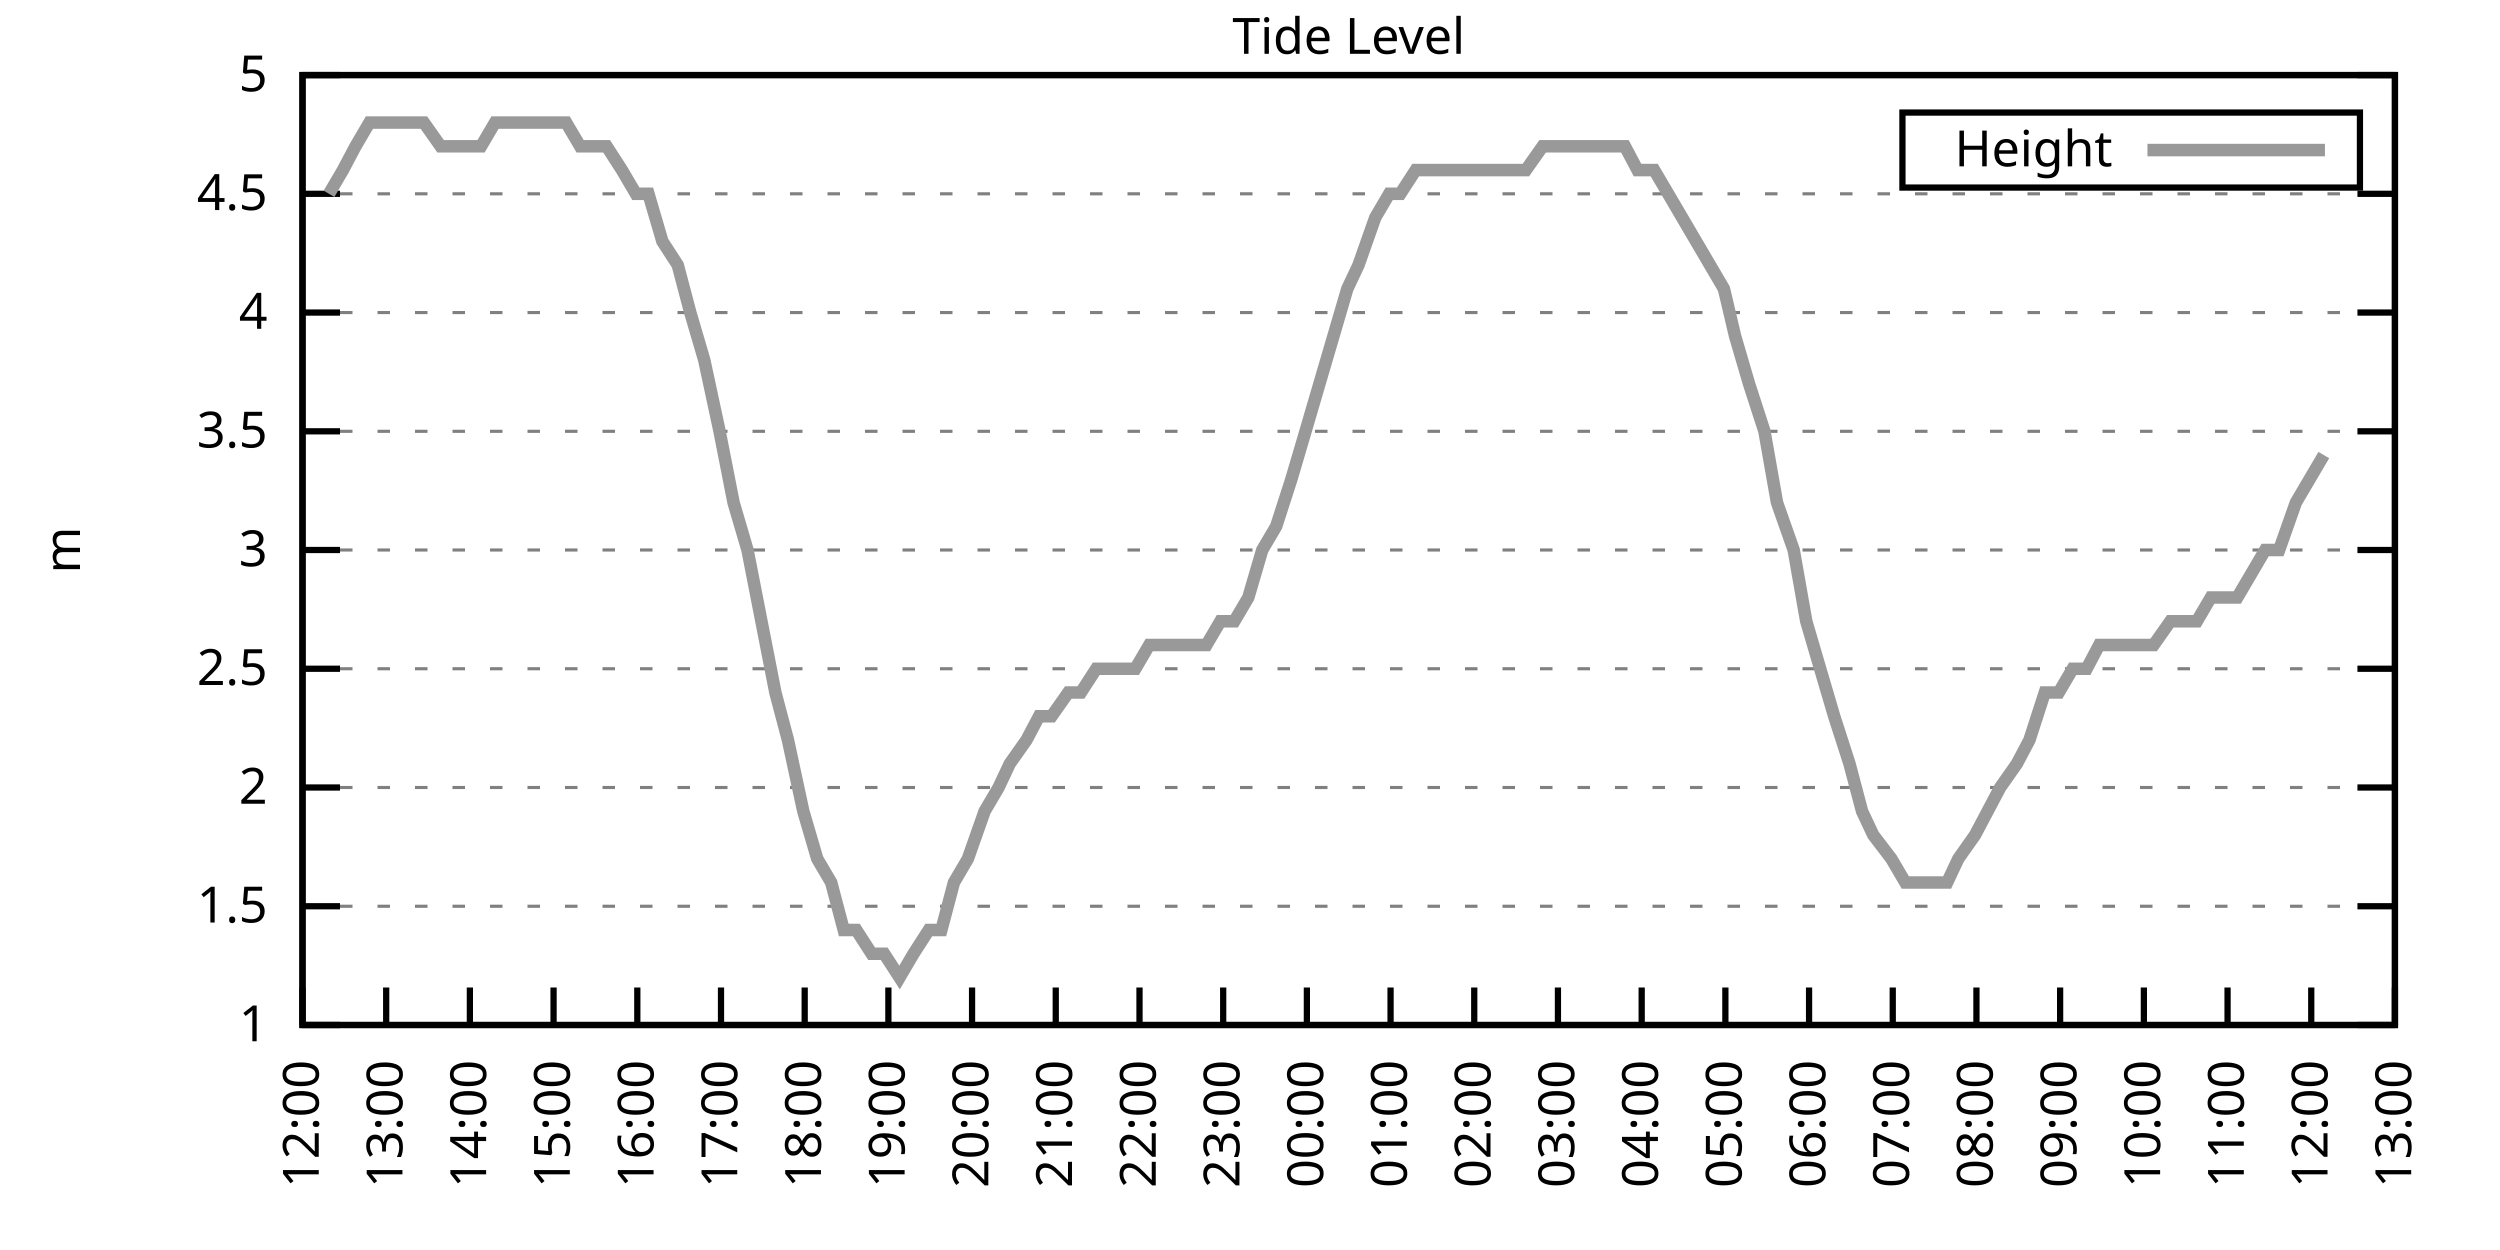
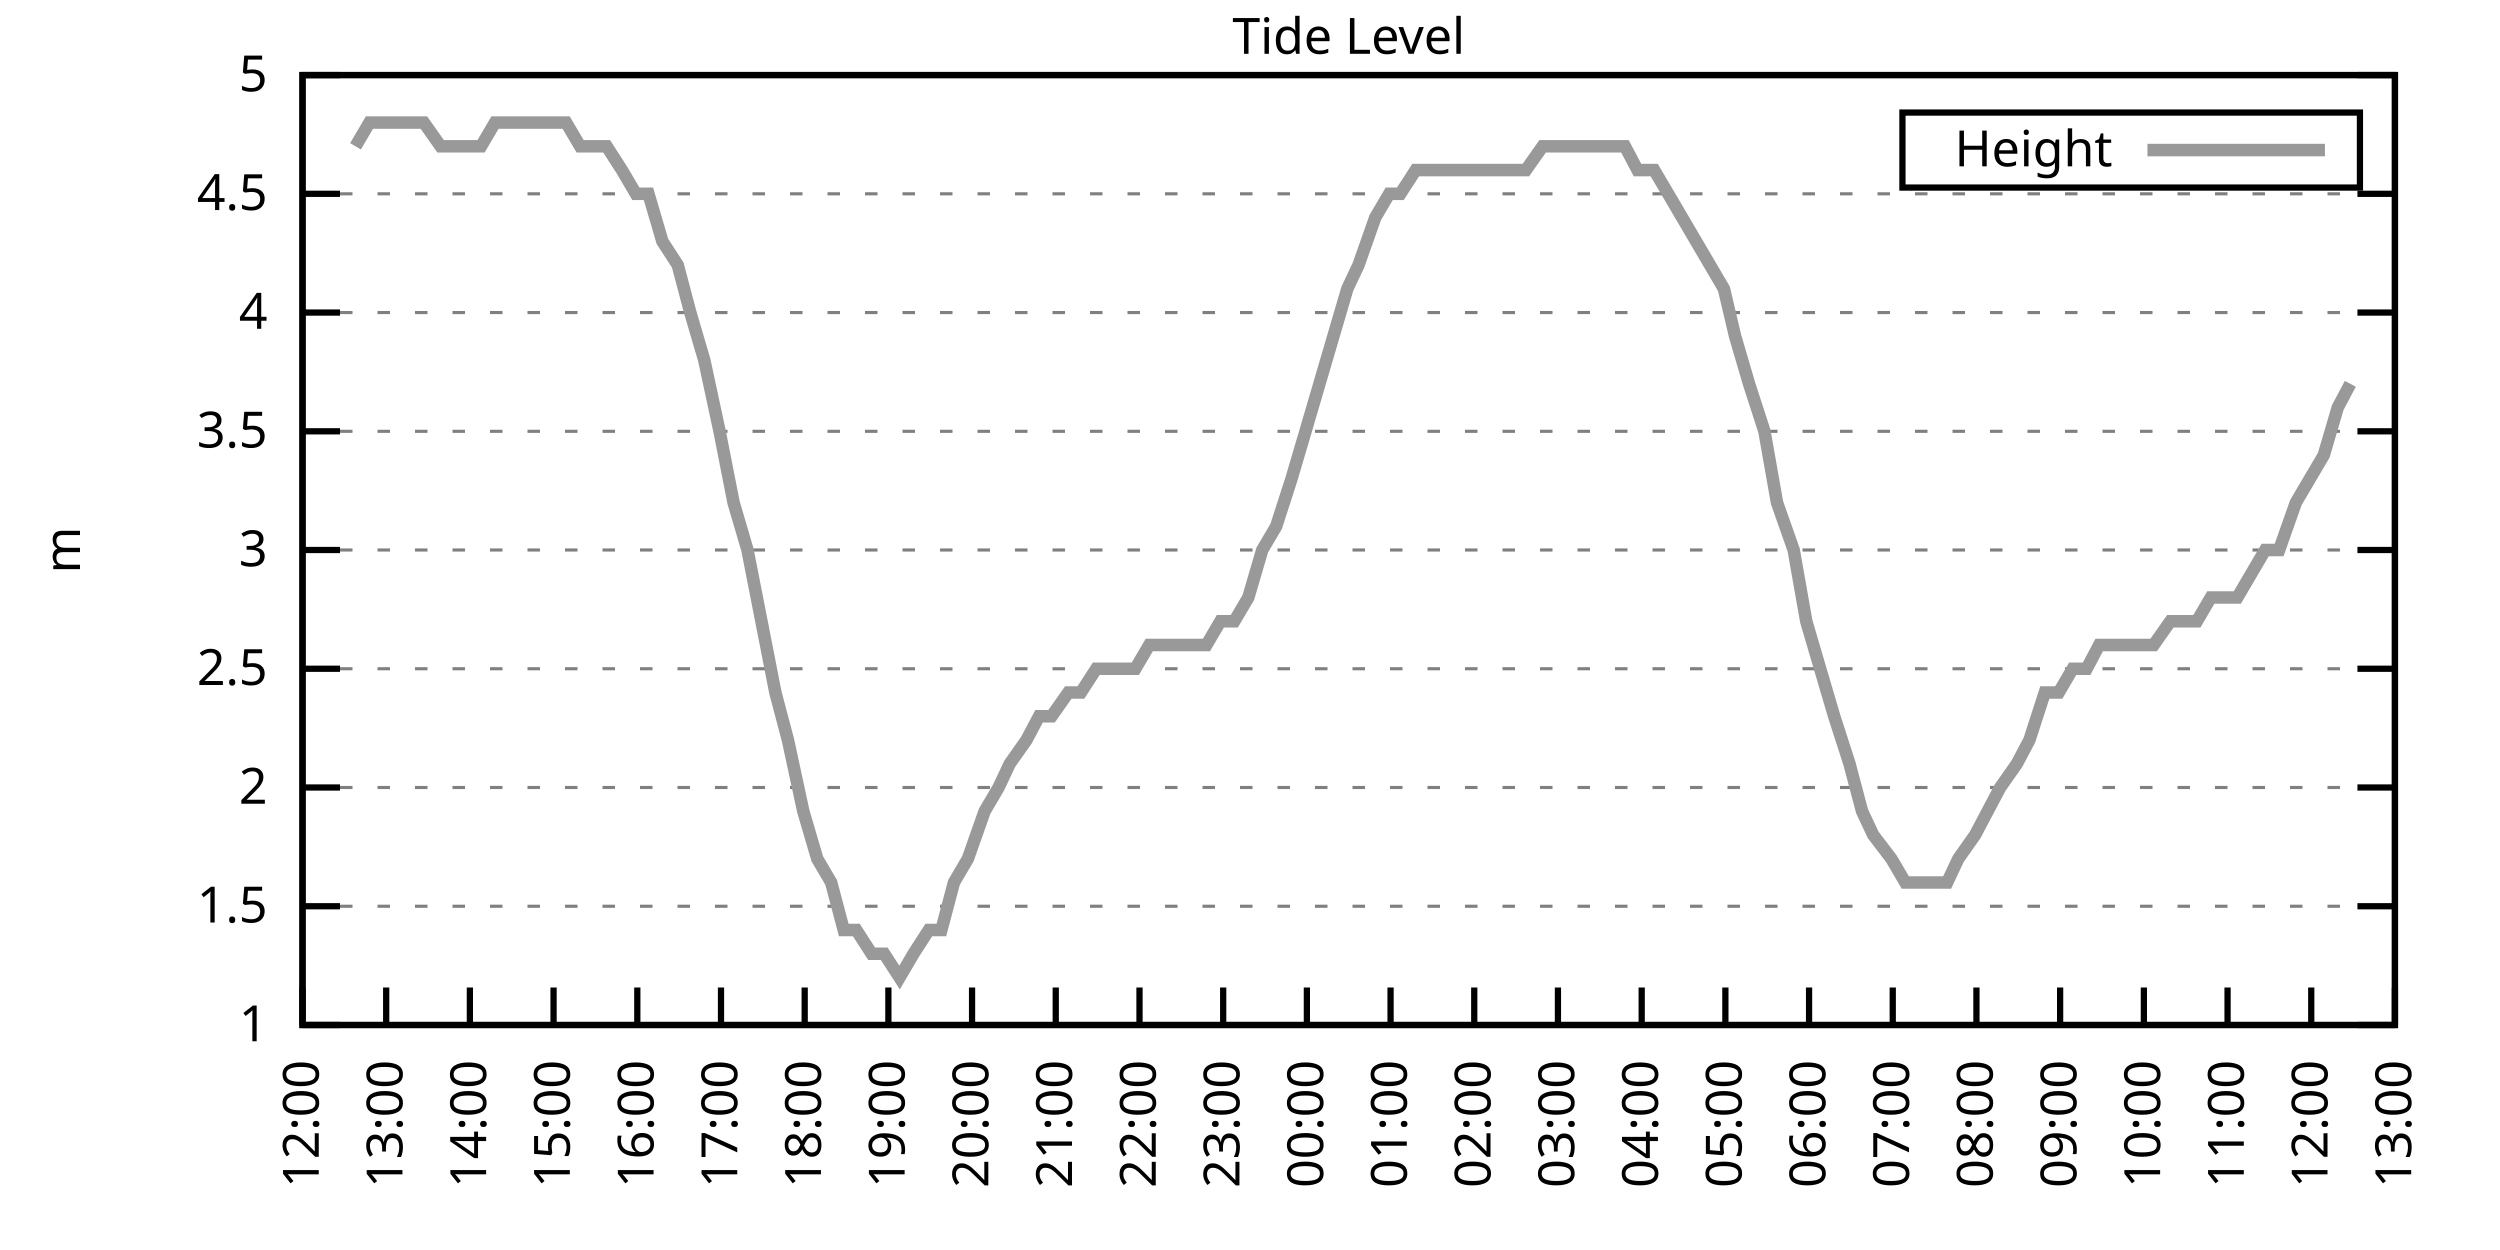
<svg xmlns="http://www.w3.org/2000/svg" xmlns:xlink="http://www.w3.org/1999/xlink" width="400" height="200" viewBox="0 0 400 200">
  <g id="gnuplot_canvas">
    <rect x="0" y="0" width="400" height="200" fill="none" />
    <defs>
      <circle id="gpDot" r="0.5" stroke-width="0.5" stroke="currentColor" />
      <path id="gpPt0" stroke-width="0.333" stroke="currentColor" d="M-1,0 h2 M0,-1 v2" />
      <path id="gpPt1" stroke-width="0.333" stroke="currentColor" d="M-1,-1 L1,1 M1,-1 L-1,1" />
      <path id="gpPt2" stroke-width="0.333" stroke="currentColor" d="M-1,0 L1,0 M0,-1 L0,1 M-1,-1 L1,1 M-1,1 L1,-1" />
      <rect id="gpPt3" stroke-width="0.333" stroke="currentColor" x="-1" y="-1" width="2" height="2" />
      <rect id="gpPt4" stroke-width="0.333" stroke="currentColor" fill="currentColor" x="-1" y="-1" width="2" height="2" />
      <circle id="gpPt5" stroke-width="0.333" stroke="currentColor" cx="0" cy="0" r="1" />
      <use xlink:href="#gpPt5" id="gpPt6" fill="currentColor" stroke="none" />
      <path id="gpPt7" stroke-width="0.333" stroke="currentColor" d="M0,-1.33 L-1.33,0.67 L1.33,0.67 z" />
      <use xlink:href="#gpPt7" id="gpPt8" fill="currentColor" stroke="none" />
      <use xlink:href="#gpPt7" id="gpPt9" stroke="currentColor" transform="rotate(180)" />
      <use xlink:href="#gpPt9" id="gpPt10" fill="currentColor" stroke="none" />
      <use xlink:href="#gpPt3" id="gpPt11" stroke="currentColor" transform="rotate(45)" />
      <use xlink:href="#gpPt11" id="gpPt12" fill="currentColor" stroke="none" />
      <path id="gpPt13" stroke-width="0.333" stroke="currentColor" d="M0,1.330 L1.265,0.411 L0.782,-1.067 L-0.782,-1.076 L-1.265,0.411 z" />
      <use xlink:href="#gpPt13" id="gpPt14" fill="currentColor" stroke="none" />
      <filter id="textbox" filterUnits="objectBoundingBox" x="0" y="0" height="1" width="1">
        <feFlood flood-color="white" flood-opacity="1" result="bgnd" />
        <feComposite in="SourceGraphic" in2="bgnd" operator="atop" />
      </filter>
      <filter id="greybox" filterUnits="objectBoundingBox" x="0" y="0" height="1" width="1">
        <feFlood flood-color="lightgrey" flood-opacity="1" result="grey" />
        <feComposite in="SourceGraphic" in2="grey" operator="atop" />
      </filter>
    </defs>
    <g fill="none" color="white" stroke="currentColor" stroke-width="1.00" stroke-linecap="butt" stroke-linejoin="miter">
</g>
    <g fill="none" color="black" stroke="currentColor" stroke-width="1.00" stroke-linecap="butt" stroke-linejoin="miter">
      <g stroke="none" shape-rendering="crispEdges">
        <polygon fill="rgb(255, 255, 255)" points="48.40,164.00 383.18,164.00 383.18,12.02 48.40,12.02 " />
      </g>
    </g>
    <g fill="none" color="black" stroke="currentColor" stroke-width="1.00" stroke-linecap="butt" stroke-linejoin="miter">
</g>
    <g fill="none" color="black" stroke="black" stroke-width="0.50" stroke-linecap="butt" stroke-linejoin="miter">
</g>
    <g fill="none" color="gray" stroke="currentColor" stroke-width="0.50" stroke-linecap="butt" stroke-linejoin="miter">
      <path stroke="gray" stroke-dasharray="2,4" class="gridline" d="M48.40,164.00 L383.19,164.00  " />
    </g>
    <g fill="none" color="gray" stroke="gray" stroke-width="1.00" stroke-linecap="butt" stroke-linejoin="miter">
</g>
    <g fill="none" color="black" stroke="currentColor" stroke-width="1.00" stroke-linecap="butt" stroke-linejoin="miter">
      <path stroke="black" d="M48.40,164.00 L54.40,164.00 M383.19,164.00 L377.19,164.00  " />
      <g transform="translate(42.80,166.60)" stroke="none" fill="black" font-family="Sans" font-size="8.00" text-anchor="end">
        <text>
          <tspan font-family="Sans"> 1</tspan>
        </text>
      </g>
    </g>
    <g fill="none" color="black" stroke="currentColor" stroke-width="1.00" stroke-linecap="butt" stroke-linejoin="miter">
</g>
    <g fill="none" color="black" stroke="black" stroke-width="0.50" stroke-linecap="butt" stroke-linejoin="miter">
</g>
    <g fill="none" color="gray" stroke="currentColor" stroke-width="0.50" stroke-linecap="butt" stroke-linejoin="miter">
      <path stroke="gray" stroke-dasharray="2,4" class="gridline" d="M48.40,145.00 L383.19,145.00  " />
    </g>
    <g fill="none" color="gray" stroke="gray" stroke-width="1.00" stroke-linecap="butt" stroke-linejoin="miter">
</g>
    <g fill="none" color="black" stroke="currentColor" stroke-width="1.00" stroke-linecap="butt" stroke-linejoin="miter">
      <path stroke="black" d="M48.40,145.00 L54.40,145.00 M383.19,145.00 L377.19,145.00  " />
      <g transform="translate(42.80,147.60)" stroke="none" fill="black" font-family="Sans" font-size="8.00" text-anchor="end">
        <text>
          <tspan font-family="Sans"> 1.5</tspan>
        </text>
      </g>
    </g>
    <g fill="none" color="black" stroke="currentColor" stroke-width="1.00" stroke-linecap="butt" stroke-linejoin="miter">
</g>
    <g fill="none" color="black" stroke="black" stroke-width="0.50" stroke-linecap="butt" stroke-linejoin="miter">
</g>
    <g fill="none" color="gray" stroke="currentColor" stroke-width="0.50" stroke-linecap="butt" stroke-linejoin="miter">
      <path stroke="gray" stroke-dasharray="2,4" class="gridline" d="M48.40,126.00 L383.19,126.00  " />
    </g>
    <g fill="none" color="gray" stroke="gray" stroke-width="1.00" stroke-linecap="butt" stroke-linejoin="miter">
</g>
    <g fill="none" color="black" stroke="currentColor" stroke-width="1.00" stroke-linecap="butt" stroke-linejoin="miter">
      <path stroke="black" d="M48.40,126.00 L54.40,126.00 M383.19,126.00 L377.19,126.00  " />
      <g transform="translate(42.80,128.60)" stroke="none" fill="black" font-family="Sans" font-size="8.00" text-anchor="end">
        <text>
          <tspan font-family="Sans"> 2</tspan>
        </text>
      </g>
    </g>
    <g fill="none" color="black" stroke="currentColor" stroke-width="1.00" stroke-linecap="butt" stroke-linejoin="miter">
</g>
    <g fill="none" color="black" stroke="black" stroke-width="0.50" stroke-linecap="butt" stroke-linejoin="miter">
</g>
    <g fill="none" color="gray" stroke="currentColor" stroke-width="0.50" stroke-linecap="butt" stroke-linejoin="miter">
      <path stroke="gray" stroke-dasharray="2,4" class="gridline" d="M48.40,107.00 L383.19,107.00  " />
    </g>
    <g fill="none" color="gray" stroke="gray" stroke-width="1.00" stroke-linecap="butt" stroke-linejoin="miter">
</g>
    <g fill="none" color="black" stroke="currentColor" stroke-width="1.00" stroke-linecap="butt" stroke-linejoin="miter">
      <path stroke="black" d="M48.40,107.00 L54.40,107.00 M383.19,107.00 L377.19,107.00  " />
      <g transform="translate(42.80,109.60)" stroke="none" fill="black" font-family="Sans" font-size="8.00" text-anchor="end">
        <text>
          <tspan font-family="Sans"> 2.5</tspan>
        </text>
      </g>
    </g>
    <g fill="none" color="black" stroke="currentColor" stroke-width="1.00" stroke-linecap="butt" stroke-linejoin="miter">
</g>
    <g fill="none" color="black" stroke="black" stroke-width="0.50" stroke-linecap="butt" stroke-linejoin="miter">
</g>
    <g fill="none" color="gray" stroke="currentColor" stroke-width="0.50" stroke-linecap="butt" stroke-linejoin="miter">
      <path stroke="gray" stroke-dasharray="2,4" class="gridline" d="M48.40,88.00 L383.19,88.00  " />
    </g>
    <g fill="none" color="gray" stroke="gray" stroke-width="1.00" stroke-linecap="butt" stroke-linejoin="miter">
</g>
    <g fill="none" color="black" stroke="currentColor" stroke-width="1.00" stroke-linecap="butt" stroke-linejoin="miter">
      <path stroke="black" d="M48.40,88.00 L54.40,88.00 M383.19,88.00 L377.19,88.00  " />
      <g transform="translate(42.80,90.60)" stroke="none" fill="black" font-family="Sans" font-size="8.00" text-anchor="end">
        <text>
          <tspan font-family="Sans"> 3</tspan>
        </text>
      </g>
    </g>
    <g fill="none" color="black" stroke="currentColor" stroke-width="1.00" stroke-linecap="butt" stroke-linejoin="miter">
</g>
    <g fill="none" color="black" stroke="black" stroke-width="0.50" stroke-linecap="butt" stroke-linejoin="miter">
</g>
    <g fill="none" color="gray" stroke="currentColor" stroke-width="0.50" stroke-linecap="butt" stroke-linejoin="miter">
      <path stroke="gray" stroke-dasharray="2,4" class="gridline" d="M48.40,69.01 L383.19,69.01  " />
    </g>
    <g fill="none" color="gray" stroke="gray" stroke-width="1.00" stroke-linecap="butt" stroke-linejoin="miter">
</g>
    <g fill="none" color="black" stroke="currentColor" stroke-width="1.00" stroke-linecap="butt" stroke-linejoin="miter">
      <path stroke="black" d="M48.40,69.01 L54.40,69.01 M383.19,69.01 L377.19,69.01  " />
      <g transform="translate(42.80,71.61)" stroke="none" fill="black" font-family="Sans" font-size="8.00" text-anchor="end">
        <text>
          <tspan font-family="Sans"> 3.5</tspan>
        </text>
      </g>
    </g>
    <g fill="none" color="black" stroke="currentColor" stroke-width="1.00" stroke-linecap="butt" stroke-linejoin="miter">
</g>
    <g fill="none" color="black" stroke="black" stroke-width="0.50" stroke-linecap="butt" stroke-linejoin="miter">
</g>
    <g fill="none" color="gray" stroke="currentColor" stroke-width="0.50" stroke-linecap="butt" stroke-linejoin="miter">
      <path stroke="gray" stroke-dasharray="2,4" class="gridline" d="M48.40,50.01 L383.19,50.01  " />
    </g>
    <g fill="none" color="gray" stroke="gray" stroke-width="1.00" stroke-linecap="butt" stroke-linejoin="miter">
</g>
    <g fill="none" color="black" stroke="currentColor" stroke-width="1.00" stroke-linecap="butt" stroke-linejoin="miter">
      <path stroke="black" d="M48.40,50.01 L54.40,50.01 M383.19,50.01 L377.19,50.01  " />
      <g transform="translate(42.80,52.61)" stroke="none" fill="black" font-family="Sans" font-size="8.00" text-anchor="end">
        <text>
          <tspan font-family="Sans"> 4</tspan>
        </text>
      </g>
    </g>
    <g fill="none" color="black" stroke="currentColor" stroke-width="1.00" stroke-linecap="butt" stroke-linejoin="miter">
</g>
    <g fill="none" color="black" stroke="black" stroke-width="0.50" stroke-linecap="butt" stroke-linejoin="miter">
</g>
    <g fill="none" color="gray" stroke="currentColor" stroke-width="0.50" stroke-linecap="butt" stroke-linejoin="miter">
      <path stroke="gray" stroke-dasharray="2,4" class="gridline" d="M48.40,31.01 L383.19,31.01  " />
    </g>
    <g fill="none" color="gray" stroke="gray" stroke-width="1.00" stroke-linecap="butt" stroke-linejoin="miter">
</g>
    <g fill="none" color="black" stroke="currentColor" stroke-width="1.00" stroke-linecap="butt" stroke-linejoin="miter">
      <path stroke="black" d="M48.40,31.01 L54.40,31.01 M383.19,31.01 L377.19,31.01  " />
      <g transform="translate(42.80,33.61)" stroke="none" fill="black" font-family="Sans" font-size="8.00" text-anchor="end">
        <text>
          <tspan font-family="Sans"> 4.5</tspan>
        </text>
      </g>
    </g>
    <g fill="none" color="black" stroke="currentColor" stroke-width="1.00" stroke-linecap="butt" stroke-linejoin="miter">
</g>
    <g fill="none" color="black" stroke="black" stroke-width="0.50" stroke-linecap="butt" stroke-linejoin="miter">
</g>
    <g fill="none" color="gray" stroke="currentColor" stroke-width="0.50" stroke-linecap="butt" stroke-linejoin="miter">
      <path stroke="gray" stroke-dasharray="2,4" class="gridline" d="M48.40,12.01 L383.19,12.01  " />
    </g>
    <g fill="none" color="gray" stroke="gray" stroke-width="1.00" stroke-linecap="butt" stroke-linejoin="miter">
</g>
    <g fill="none" color="black" stroke="currentColor" stroke-width="1.00" stroke-linecap="butt" stroke-linejoin="miter">
      <path stroke="black" d="M48.40,12.01 L54.40,12.01 M383.19,12.01 L377.19,12.01  " />
      <g transform="translate(42.80,14.61)" stroke="none" fill="black" font-family="Sans" font-size="8.00" text-anchor="end">
        <text>
          <tspan font-family="Sans"> 5</tspan>
        </text>
      </g>
    </g>
    <g fill="none" color="black" stroke="currentColor" stroke-width="1.00" stroke-linecap="butt" stroke-linejoin="miter">
      <path stroke="black" d="M48.40,164.00 L48.40,158.00  " />
      <g transform="translate(51.00,169.60) rotate(270.00)" stroke="none" fill="black" font-family="Sans" font-size="8.00" text-anchor="end">
        <text>
          <tspan font-family="Sans">12:00</tspan>
        </text>
      </g>
    </g>
    <g fill="none" color="black" stroke="currentColor" stroke-width="1.00" stroke-linecap="butt" stroke-linejoin="miter">
      <path stroke="black" d="M61.79,164.00 L61.79,158.00  " />
      <g transform="translate(64.39,169.60) rotate(270.00)" stroke="none" fill="black" font-family="Sans" font-size="8.00" text-anchor="end">
        <text>
          <tspan font-family="Sans">13:00</tspan>
        </text>
      </g>
    </g>
    <g fill="none" color="black" stroke="currentColor" stroke-width="1.00" stroke-linecap="butt" stroke-linejoin="miter">
      <path stroke="black" d="M75.18,164.00 L75.18,158.00  " />
      <g transform="translate(77.78,169.60) rotate(270.00)" stroke="none" fill="black" font-family="Sans" font-size="8.00" text-anchor="end">
        <text>
          <tspan font-family="Sans">14:00</tspan>
        </text>
      </g>
    </g>
    <g fill="none" color="black" stroke="currentColor" stroke-width="1.00" stroke-linecap="butt" stroke-linejoin="miter">
      <path stroke="black" d="M88.57,164.00 L88.57,158.00  " />
      <g transform="translate(91.17,169.60) rotate(270.00)" stroke="none" fill="black" font-family="Sans" font-size="8.00" text-anchor="end">
        <text>
          <tspan font-family="Sans">15:00</tspan>
        </text>
      </g>
    </g>
    <g fill="none" color="black" stroke="currentColor" stroke-width="1.00" stroke-linecap="butt" stroke-linejoin="miter">
      <path stroke="black" d="M101.97,164.00 L101.97,158.00  " />
      <g transform="translate(104.57,169.60) rotate(270.00)" stroke="none" fill="black" font-family="Sans" font-size="8.00" text-anchor="end">
        <text>
          <tspan font-family="Sans">16:00</tspan>
        </text>
      </g>
    </g>
    <g fill="none" color="black" stroke="currentColor" stroke-width="1.00" stroke-linecap="butt" stroke-linejoin="miter">
      <path stroke="black" d="M115.36,164.00 L115.36,158.00  " />
      <g transform="translate(117.96,169.60) rotate(270.00)" stroke="none" fill="black" font-family="Sans" font-size="8.00" text-anchor="end">
        <text>
          <tspan font-family="Sans">17:00</tspan>
        </text>
      </g>
    </g>
    <g fill="none" color="black" stroke="currentColor" stroke-width="1.00" stroke-linecap="butt" stroke-linejoin="miter">
      <path stroke="black" d="M128.75,164.00 L128.75,158.00  " />
      <g transform="translate(131.35,169.60) rotate(270.00)" stroke="none" fill="black" font-family="Sans" font-size="8.00" text-anchor="end">
        <text>
          <tspan font-family="Sans">18:00</tspan>
        </text>
      </g>
    </g>
    <g fill="none" color="black" stroke="currentColor" stroke-width="1.00" stroke-linecap="butt" stroke-linejoin="miter">
      <path stroke="black" d="M142.14,164.00 L142.14,158.00  " />
      <g transform="translate(144.74,169.60) rotate(270.00)" stroke="none" fill="black" font-family="Sans" font-size="8.00" text-anchor="end">
        <text>
          <tspan font-family="Sans">19:00</tspan>
        </text>
      </g>
    </g>
    <g fill="none" color="black" stroke="currentColor" stroke-width="1.00" stroke-linecap="butt" stroke-linejoin="miter">
      <path stroke="black" d="M155.53,164.00 L155.53,158.00  " />
      <g transform="translate(158.13,169.60) rotate(270.00)" stroke="none" fill="black" font-family="Sans" font-size="8.00" text-anchor="end">
        <text>
          <tspan font-family="Sans">20:00</tspan>
        </text>
      </g>
    </g>
    <g fill="none" color="black" stroke="currentColor" stroke-width="1.00" stroke-linecap="butt" stroke-linejoin="miter">
      <path stroke="black" d="M168.92,164.00 L168.92,158.00  " />
      <g transform="translate(171.52,169.60) rotate(270.00)" stroke="none" fill="black" font-family="Sans" font-size="8.00" text-anchor="end">
        <text>
          <tspan font-family="Sans">21:00</tspan>
        </text>
      </g>
    </g>
    <g fill="none" color="black" stroke="currentColor" stroke-width="1.00" stroke-linecap="butt" stroke-linejoin="miter">
      <path stroke="black" d="M182.32,164.00 L182.32,158.00  " />
      <g transform="translate(184.92,169.60) rotate(270.00)" stroke="none" fill="black" font-family="Sans" font-size="8.00" text-anchor="end">
        <text>
          <tspan font-family="Sans">22:00</tspan>
        </text>
      </g>
    </g>
    <g fill="none" color="black" stroke="currentColor" stroke-width="1.00" stroke-linecap="butt" stroke-linejoin="miter">
      <path stroke="black" d="M195.71,164.00 L195.71,158.00  " />
      <g transform="translate(198.31,169.60) rotate(270.00)" stroke="none" fill="black" font-family="Sans" font-size="8.00" text-anchor="end">
        <text>
          <tspan font-family="Sans">23:00</tspan>
        </text>
      </g>
    </g>
    <g fill="none" color="black" stroke="currentColor" stroke-width="1.00" stroke-linecap="butt" stroke-linejoin="miter">
      <path stroke="black" d="M209.10,164.00 L209.10,158.00  " />
      <g transform="translate(211.70,169.60) rotate(270.00)" stroke="none" fill="black" font-family="Sans" font-size="8.00" text-anchor="end">
        <text>
          <tspan font-family="Sans">00:00</tspan>
        </text>
      </g>
    </g>
    <g fill="none" color="black" stroke="currentColor" stroke-width="1.00" stroke-linecap="butt" stroke-linejoin="miter">
      <path stroke="black" d="M222.49,164.00 L222.49,158.00  " />
      <g transform="translate(225.09,169.60) rotate(270.00)" stroke="none" fill="black" font-family="Sans" font-size="8.00" text-anchor="end">
        <text>
          <tspan font-family="Sans">01:00</tspan>
        </text>
      </g>
    </g>
    <g fill="none" color="black" stroke="currentColor" stroke-width="1.00" stroke-linecap="butt" stroke-linejoin="miter">
      <path stroke="black" d="M235.88,164.00 L235.88,158.00  " />
      <g transform="translate(238.48,169.60) rotate(270.00)" stroke="none" fill="black" font-family="Sans" font-size="8.00" text-anchor="end">
        <text>
          <tspan font-family="Sans">02:00</tspan>
        </text>
      </g>
    </g>
    <g fill="none" color="black" stroke="currentColor" stroke-width="1.00" stroke-linecap="butt" stroke-linejoin="miter">
      <path stroke="black" d="M249.27,164.00 L249.27,158.00  " />
      <g transform="translate(251.87,169.60) rotate(270.00)" stroke="none" fill="black" font-family="Sans" font-size="8.00" text-anchor="end">
        <text>
          <tspan font-family="Sans">03:00</tspan>
        </text>
      </g>
    </g>
    <g fill="none" color="black" stroke="currentColor" stroke-width="1.00" stroke-linecap="butt" stroke-linejoin="miter">
      <path stroke="black" d="M262.67,164.00 L262.67,158.00  " />
      <g transform="translate(265.27,169.60) rotate(270.00)" stroke="none" fill="black" font-family="Sans" font-size="8.00" text-anchor="end">
        <text>
          <tspan font-family="Sans">04:00</tspan>
        </text>
      </g>
    </g>
    <g fill="none" color="black" stroke="currentColor" stroke-width="1.00" stroke-linecap="butt" stroke-linejoin="miter">
      <path stroke="black" d="M276.06,164.00 L276.06,158.00  " />
      <g transform="translate(278.66,169.60) rotate(270.00)" stroke="none" fill="black" font-family="Sans" font-size="8.00" text-anchor="end">
        <text>
          <tspan font-family="Sans">05:00</tspan>
        </text>
      </g>
    </g>
    <g fill="none" color="black" stroke="currentColor" stroke-width="1.00" stroke-linecap="butt" stroke-linejoin="miter">
      <path stroke="black" d="M289.45,164.00 L289.45,158.00  " />
      <g transform="translate(292.05,169.60) rotate(270.00)" stroke="none" fill="black" font-family="Sans" font-size="8.00" text-anchor="end">
        <text>
          <tspan font-family="Sans">06:00</tspan>
        </text>
      </g>
    </g>
    <g fill="none" color="black" stroke="currentColor" stroke-width="1.00" stroke-linecap="butt" stroke-linejoin="miter">
      <path stroke="black" d="M302.84,164.00 L302.84,158.00  " />
      <g transform="translate(305.44,169.60) rotate(270.00)" stroke="none" fill="black" font-family="Sans" font-size="8.00" text-anchor="end">
        <text>
          <tspan font-family="Sans">07:00</tspan>
        </text>
      </g>
    </g>
    <g fill="none" color="black" stroke="currentColor" stroke-width="1.00" stroke-linecap="butt" stroke-linejoin="miter">
      <path stroke="black" d="M316.23,164.00 L316.23,158.00  " />
      <g transform="translate(318.83,169.60) rotate(270.00)" stroke="none" fill="black" font-family="Sans" font-size="8.00" text-anchor="end">
        <text>
          <tspan font-family="Sans">08:00</tspan>
        </text>
      </g>
    </g>
    <g fill="none" color="black" stroke="currentColor" stroke-width="1.00" stroke-linecap="butt" stroke-linejoin="miter">
      <path stroke="black" d="M329.62,164.00 L329.62,158.00  " />
      <g transform="translate(332.22,169.60) rotate(270.00)" stroke="none" fill="black" font-family="Sans" font-size="8.00" text-anchor="end">
        <text>
          <tspan font-family="Sans">09:00</tspan>
        </text>
      </g>
    </g>
    <g fill="none" color="black" stroke="currentColor" stroke-width="1.00" stroke-linecap="butt" stroke-linejoin="miter">
      <path stroke="black" d="M343.02,164.00 L343.02,158.00  " />
      <g transform="translate(345.62,169.60) rotate(270.00)" stroke="none" fill="black" font-family="Sans" font-size="8.00" text-anchor="end">
        <text>
          <tspan font-family="Sans">10:00</tspan>
        </text>
      </g>
    </g>
    <g fill="none" color="black" stroke="currentColor" stroke-width="1.00" stroke-linecap="butt" stroke-linejoin="miter">
      <path stroke="black" d="M356.41,164.00 L356.41,158.00  " />
      <g transform="translate(359.01,169.60) rotate(270.00)" stroke="none" fill="black" font-family="Sans" font-size="8.00" text-anchor="end">
        <text>
          <tspan font-family="Sans">11:00</tspan>
        </text>
      </g>
    </g>
    <g fill="none" color="black" stroke="currentColor" stroke-width="1.00" stroke-linecap="butt" stroke-linejoin="miter">
      <path stroke="black" d="M369.80,164.00 L369.80,158.00  " />
      <g transform="translate(372.40,169.60) rotate(270.00)" stroke="none" fill="black" font-family="Sans" font-size="8.00" text-anchor="end">
        <text>
          <tspan font-family="Sans">12:00</tspan>
        </text>
      </g>
    </g>
    <g fill="none" color="black" stroke="currentColor" stroke-width="1.00" stroke-linecap="butt" stroke-linejoin="miter">
      <path stroke="black" d="M383.19,164.00 L383.19,158.00  " />
      <g transform="translate(385.79,169.60) rotate(270.00)" stroke="none" fill="black" font-family="Sans" font-size="8.00" text-anchor="end">
        <text>
          <tspan font-family="Sans">13:00</tspan>
        </text>
      </g>
    </g>
    <g fill="none" color="black" stroke="currentColor" stroke-width="1.00" stroke-linecap="butt" stroke-linejoin="miter">
</g>
    <g fill="none" color="black" stroke="currentColor" stroke-width="1.00" stroke-linecap="butt" stroke-linejoin="miter">
      <path stroke="black" d="M48.40,12.01 L48.40,164.00 L383.19,164.00 L383.19,12.01 L48.40,12.01 Z  " />
    </g>
    <g fill="none" color="black" stroke="currentColor" stroke-width="1.00" stroke-linecap="butt" stroke-linejoin="miter">
</g>
    <g fill="none" color="black" stroke="currentColor" stroke-width="1.00" stroke-linecap="butt" stroke-linejoin="miter">
      <path stroke="black" d="M304.39,30.01 L304.39,18.01 L377.59,18.01 L377.59,30.01 L304.39,30.01 Z  " />
    </g>
    <g id="Tide_level_plot_1">
      <g fill="none" color="white" stroke="black" stroke-width="2.00" stroke-linecap="butt" stroke-linejoin="miter">
</g>
      <g fill="none" color="black" stroke="currentColor" stroke-width="2.00" stroke-linecap="butt" stroke-linejoin="miter">
        <g transform="translate(337.99,26.61)" stroke="none" fill="black" font-family="Sans" font-size="8.00" text-anchor="end">
          <text>
            <tspan font-family="Sans">Height</tspan>
          </text>
        </g>
      </g>
      <g fill="none" color="black" stroke="currentColor" stroke-width="2.00" stroke-linecap="butt" stroke-linejoin="miter">
-         <path stroke="rgb(153, 153, 153)" d="M343.59,24.01 L371.99,24.01 M52.64,31.01 L54.87,27.21 L56.88,23.41 L59.11,19.61 L61.57,19.61 L63.80,19.61   L65.59,19.61 L67.82,19.61 L70.50,23.41 L72.73,23.41 L74.96,23.41 L76.97,23.41 L79.20,19.61 L81.43,19.61   L83.66,19.61 L85.90,19.61 L88.35,19.61 L90.58,19.61 L92.82,23.41 L95.05,23.41 L97.06,23.41 L99.51,27.21   L101.74,31.01 L103.75,31.01 L105.98,38.61 L108.44,42.41 L110.45,50.01 L112.68,57.61 L115.13,69.01 L117.37,80.41   L119.60,88.00 L121.83,99.40 L124.06,110.80 L126.07,118.40 L128.53,129.80 L130.76,137.40 L132.99,141.20 L135.00,148.80   L137.01,148.80 L139.46,152.60 L141.47,152.60 L143.93,156.40 L146.16,152.60 L148.61,148.80 L150.62,148.80 L152.63,141.20   L154.86,137.40 L157.54,129.80 L159.77,126.00 L161.56,122.20 L164.24,118.40 L166.25,114.60 L168.25,114.60 L170.93,110.80   L172.94,110.80 L175.40,107.00 L177.63,107.00 L179.64,107.00 L181.65,107.00 L183.88,103.20 L186.11,103.20 L188.34,103.20   L190.57,103.20 L193.03,103.20 L195.26,99.40 L197.49,99.40 L199.73,95.60 L201.96,88.00 L204.19,84.21 L206.64,76.61   L208.88,69.01 L211.11,61.41 L213.34,53.81 L215.57,46.21 L217.36,42.41 L220.04,34.81 L222.27,31.01 L224.05,31.01   L226.51,27.21 L228.96,27.21 L230.97,27.21 L233.43,27.21 L234.77,27.21 L237.22,27.21 L240.12,27.21 L242.36,27.21   L244.14,27.21 L246.82,23.41 L248.60,23.41 L251.06,23.41 L253.29,23.41 L255.75,23.41 L257.53,23.41 L259.99,23.41   L262.00,27.21 L264.67,27.21 L266.91,31.01 L269.14,34.81 L271.37,38.61 L273.60,42.41 L275.83,46.21 L277.62,53.81   L279.85,61.41 L282.31,69.01 L284.32,80.41 L286.99,88.00 L289.00,99.40 L291.23,107.00 L293.47,114.60 L295.92,122.20   L297.93,129.80 L299.72,133.60 L302.62,137.40 L304.85,141.20 L306.63,141.20 L309.09,141.20 L311.54,141.20 L313.33,137.40   L316.01,133.60 L318.02,129.80 L320.03,126.00 L322.70,122.20 L324.71,118.40 L327.17,110.80 L329.40,110.80 L331.63,107.00   L333.86,107.00 L335.87,103.20 L338.10,103.20 L340.56,103.20 L342.79,103.20 L344.58,103.20 L347.26,99.40 L349.26,99.40   L351.50,99.40 L353.73,95.60 L355.29,95.60 L357.97,95.60 L360.20,91.80 L362.43,88.00 L364.66,88.00 L367.34,80.41   L371.81,72.81  " />
+         <path stroke="rgb(153, 153, 153)" d="M343.59,24.01 L371.99,24.01 M56.88,23.41 L59.11,19.61 L61.57,19.61 L63.80,19.61 L65.59,19.61 L67.82,19.61   L70.50,23.41 L72.73,23.41 L74.96,23.41 L76.97,23.41 L79.20,19.61 L81.43,19.61 L83.66,19.61 L85.90,19.61   L88.35,19.61 L90.58,19.61 L92.82,23.41 L95.05,23.41 L97.06,23.41 L99.51,27.21 L101.74,31.01 L103.75,31.01   L105.98,38.61 L108.44,42.41 L110.45,50.01 L112.68,57.61 L115.13,69.01 L117.37,80.41 L119.60,88.00 L121.83,99.40   L124.06,110.80 L126.07,118.40 L128.53,129.80 L130.76,137.40 L132.99,141.20 L135.00,148.80 L137.01,148.80 L139.46,152.60   L141.47,152.60 L143.93,156.40 L146.16,152.60 L148.61,148.80 L150.62,148.80 L152.63,141.20 L154.86,137.40 L157.54,129.80   L159.77,126.00 L161.56,122.20 L164.24,118.40 L166.25,114.60 L168.25,114.60 L170.93,110.80 L172.94,110.80 L175.40,107.00   L177.63,107.00 L179.64,107.00 L181.65,107.00 L183.88,103.20 L186.11,103.20 L188.34,103.20 L190.57,103.20 L193.03,103.20   L195.26,99.40 L197.49,99.40 L199.73,95.60 L201.96,88.00 L204.19,84.21 L206.64,76.61 L208.88,69.01 L211.11,61.41   L213.34,53.81 L215.57,46.21 L217.36,42.41 L220.04,34.81 L222.27,31.01 L224.05,31.01 L226.51,27.21 L228.96,27.21   L230.97,27.21 L233.43,27.21 L234.77,27.21 L237.22,27.21 L240.12,27.21 L242.36,27.21 L244.14,27.21 L246.82,23.41   L248.60,23.41 L251.06,23.41 L253.29,23.41 L255.75,23.41 L257.53,23.41 L259.99,23.41 L262.00,27.21 L264.67,27.21   L266.91,31.01 L269.14,34.81 L271.37,38.61 L273.60,42.41 L275.83,46.21 L277.62,53.81 L279.85,61.41 L282.31,69.01   L284.32,80.41 L286.99,88.00 L289.00,99.40 L291.23,107.00 L293.47,114.60 L295.92,122.20 L297.93,129.80 L299.72,133.60   L302.62,137.40 L304.85,141.20 L306.63,141.20 L309.09,141.20 L311.54,141.20 L313.33,137.40 L316.01,133.60 L318.02,129.80   L320.03,126.00 L322.70,122.20 L324.71,118.40 L327.17,110.80 L329.40,110.80 L331.63,107.00 L333.86,107.00 L335.87,103.20   L338.10,103.20 L340.56,103.20 L342.79,103.20 L344.58,103.20 L347.26,99.40 L349.26,99.40 L351.50,99.40 L353.73,95.60   L355.29,95.60 L357.97,95.60 L360.20,91.80 L362.43,88.00 L364.66,88.00 L367.34,80.41 L371.81,72.81 L374.04,65.21   L376.05,61.41  " />
      </g>
    </g>
    <g fill="none" color="black" stroke="currentColor" stroke-width="2.00" stroke-linecap="butt" stroke-linejoin="miter">
</g>
    <g fill="none" color="black" stroke="black" stroke-width="1.00" stroke-linecap="butt" stroke-linejoin="miter">
</g>
    <g fill="none" color="black" stroke="currentColor" stroke-width="1.00" stroke-linecap="butt" stroke-linejoin="miter">
      <path stroke="black" d="M48.40,12.01 L48.40,164.00 L383.19,164.00 L383.19,12.01 L48.40,12.01 Z  " />
      <g transform="translate(12.80,88.01) rotate(270.00)" stroke="none" fill="black" font-family="Sans" font-size="8.00" text-anchor="middle">
        <text>
          <tspan font-family="Sans">m</tspan>
        </text>
      </g>
    </g>
    <g fill="none" color="black" stroke="currentColor" stroke-width="1.00" stroke-linecap="butt" stroke-linejoin="miter">
</g>
    <g fill="none" color="black" stroke="currentColor" stroke-width="1.00" stroke-linecap="butt" stroke-linejoin="miter">
      <g transform="translate(215.79,8.61)" stroke="none" fill="black" font-family="Sans" font-size="8.00" text-anchor="middle">
        <text>
          <tspan font-family="Sans">Tide Level</tspan>
        </text>
      </g>
    </g>
    <g fill="none" color="black" stroke="currentColor" stroke-width="1.00" stroke-linecap="butt" stroke-linejoin="miter">
</g>
  </g>
</svg>
